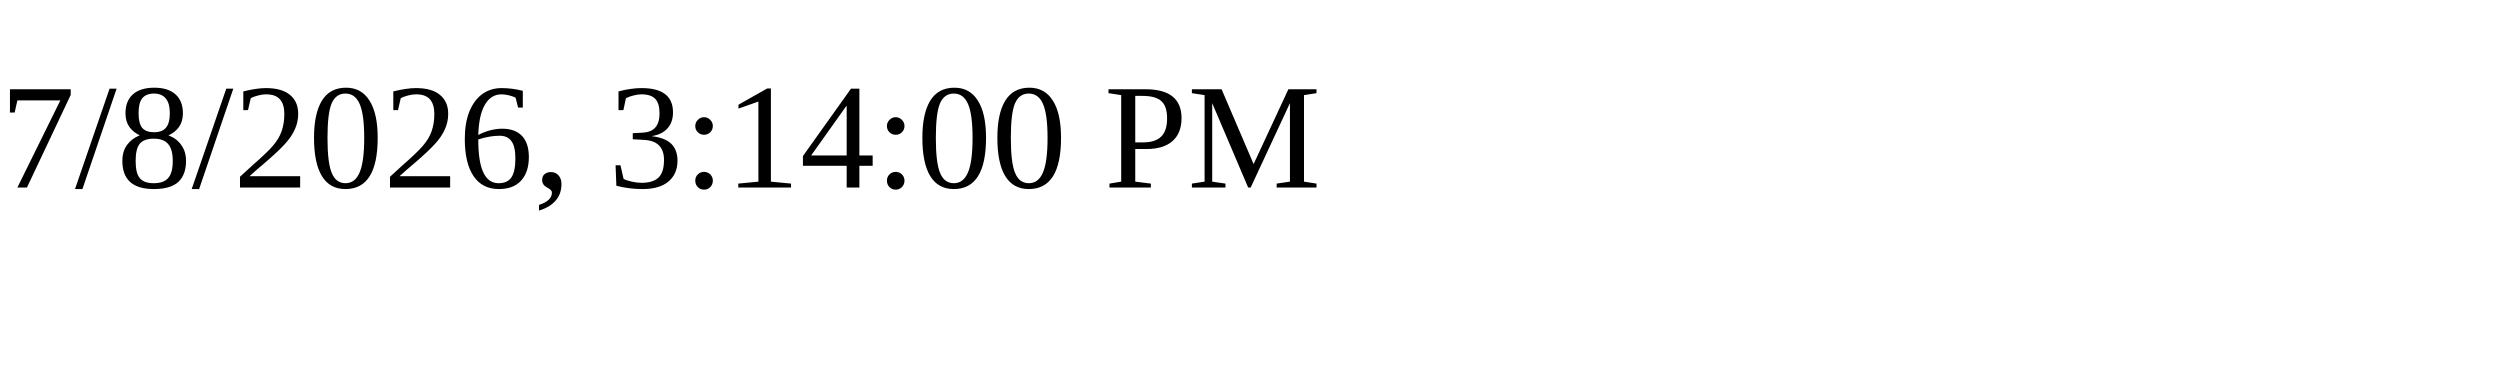
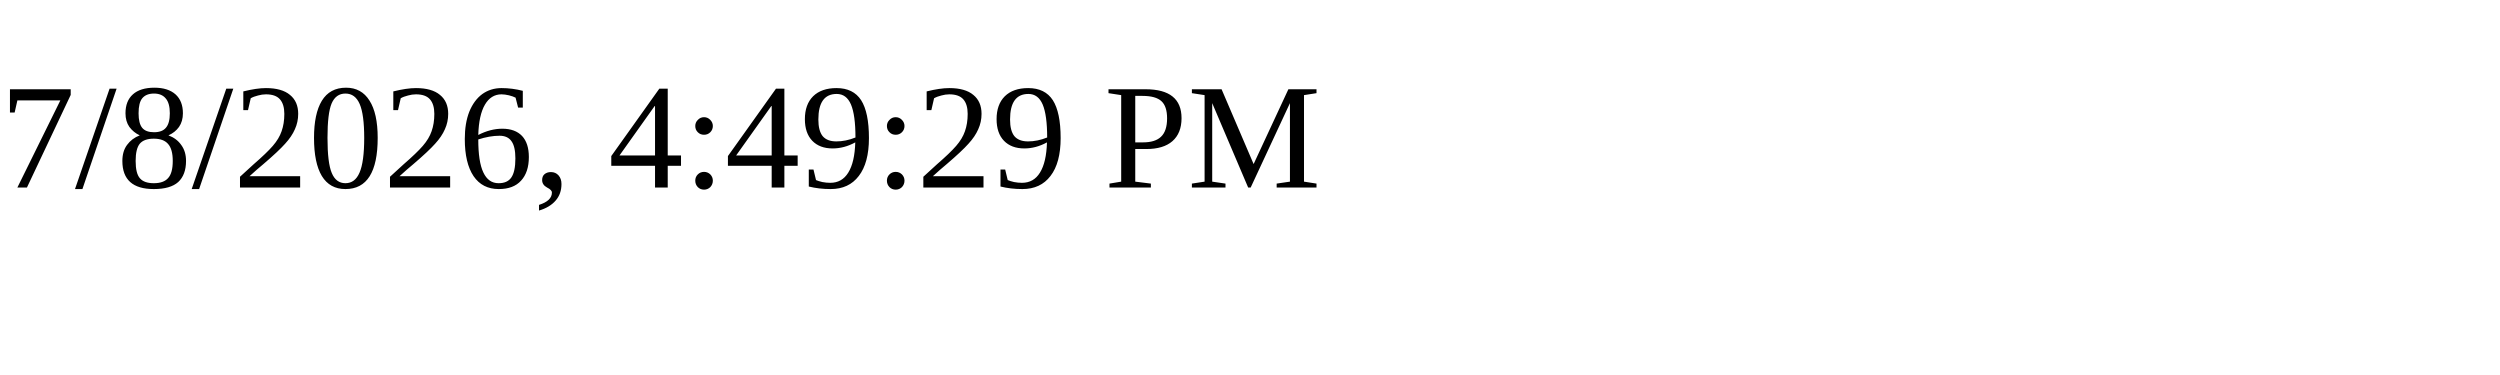
<svg xmlns="http://www.w3.org/2000/svg" height="30" width="200">
-   <text x="0" y="15">7/8/2026, 3:14:00 PM</text>
+   <text x="0" y="15">7/8/2026, 4:49:29 PM</text>
</svg>
